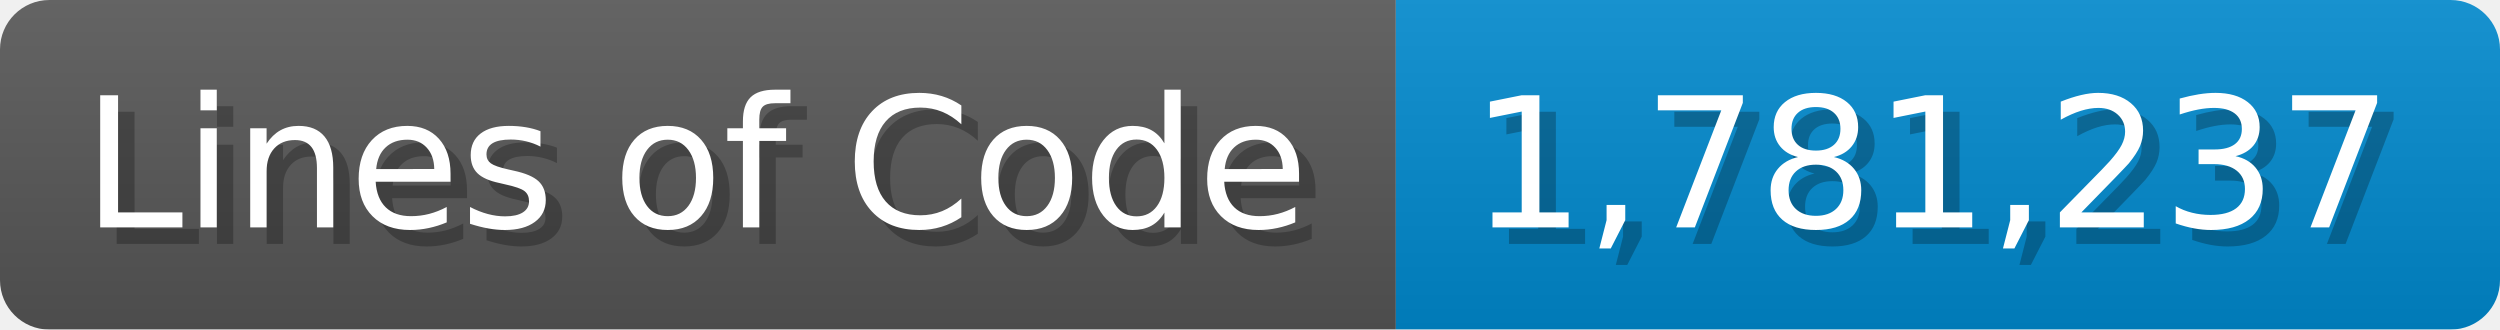
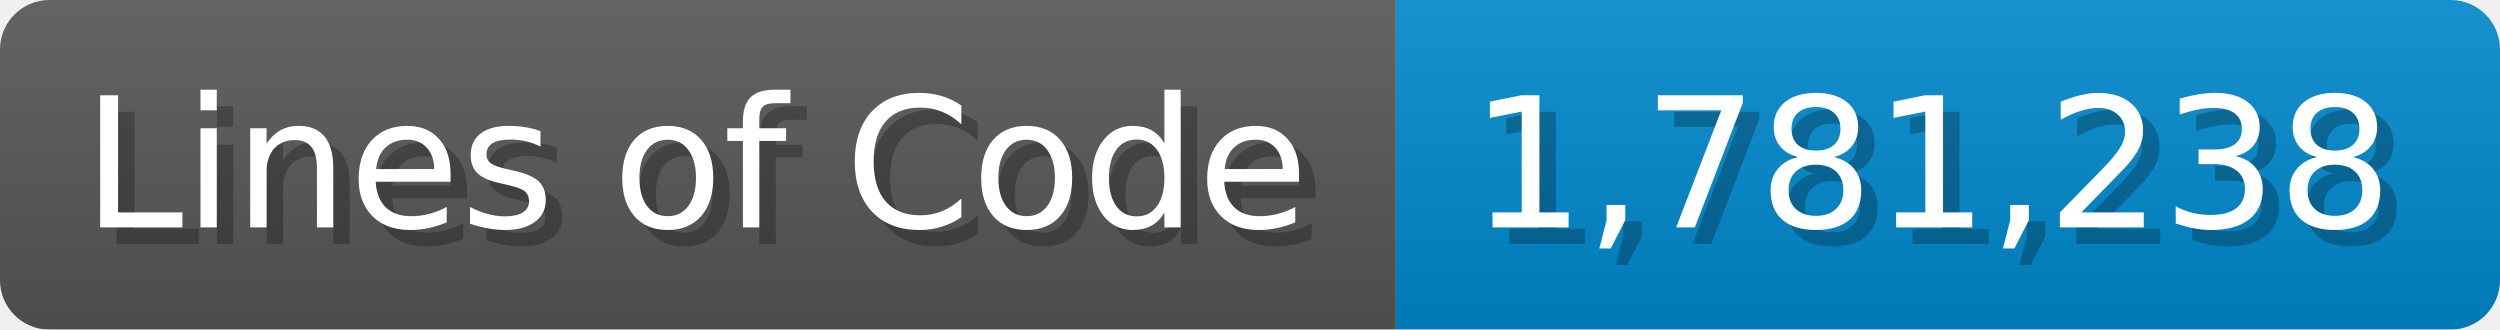
<svg xmlns="http://www.w3.org/2000/svg" width="151.7" height="20" viewBox="0 0 1517 200">
  <linearGradient id="a" x2="0" y2="100%">
    <stop offset="0" stop-opacity=".1" stop-color="#EEE" />
    <stop offset="1" stop-opacity=".1" />
  </linearGradient>
  <mask id="m">
    <rect width="1517" height="200" rx="30" fill="#FFF" />
  </mask>
  <g mask="url(#m)">
    <rect width="847" height="200" fill="#555" />
    <rect width="670" height="200" fill="#08C" x="847" />
    <rect width="1517" height="200" fill="url(#a)" />
  </g>
  <g fill="#fff" text-anchor="start" font-family="Verdana,DejaVu Sans,sans-serif" font-size="110">
    <text x="60" y="148" textLength="747" fill="#000" opacity="0.25">Lines of Code</text>
    <text x="50" y="138" textLength="747">Lines of Code</text>
-     <text x="902" y="148" textLength="570" fill="#000" opacity="0.25">1,781,237</text>
-     <text x="892" y="138" textLength="570">1,781,237</text>
+     <text x="902" y="148" textLength="570" fill="#000" opacity="0.25">1,781,238</text>
+     <text x="892" y="138" textLength="570">1,781,238</text>
  </g>
</svg>
